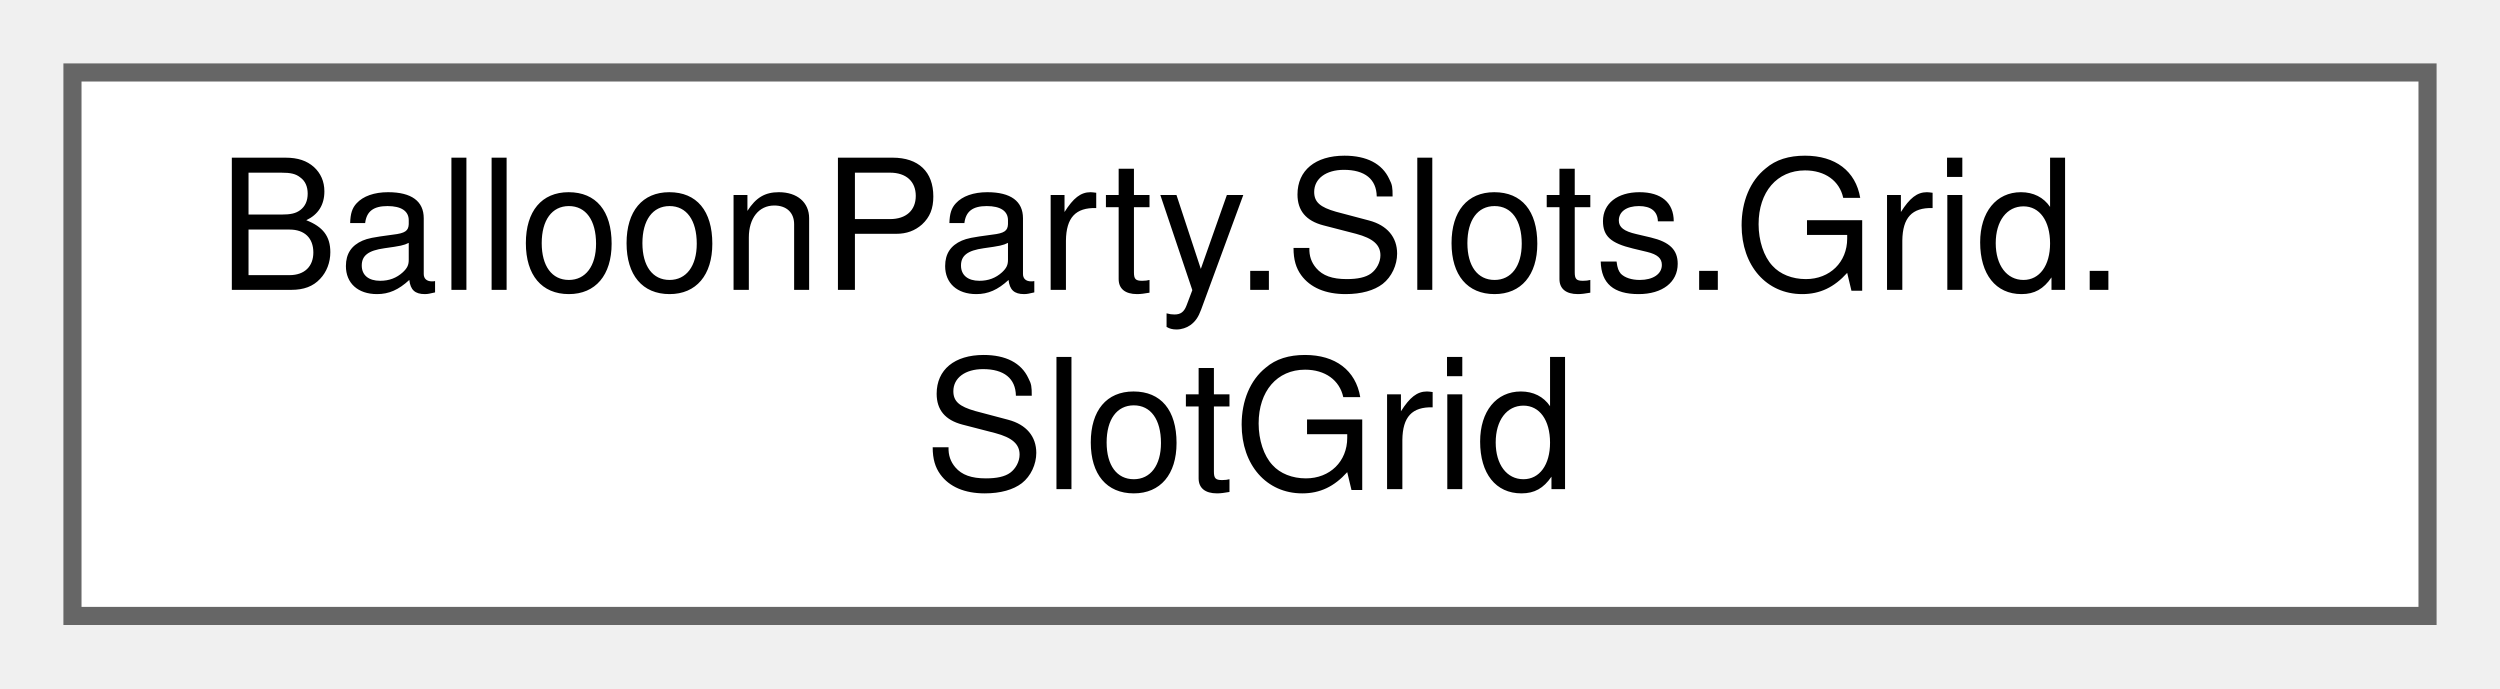
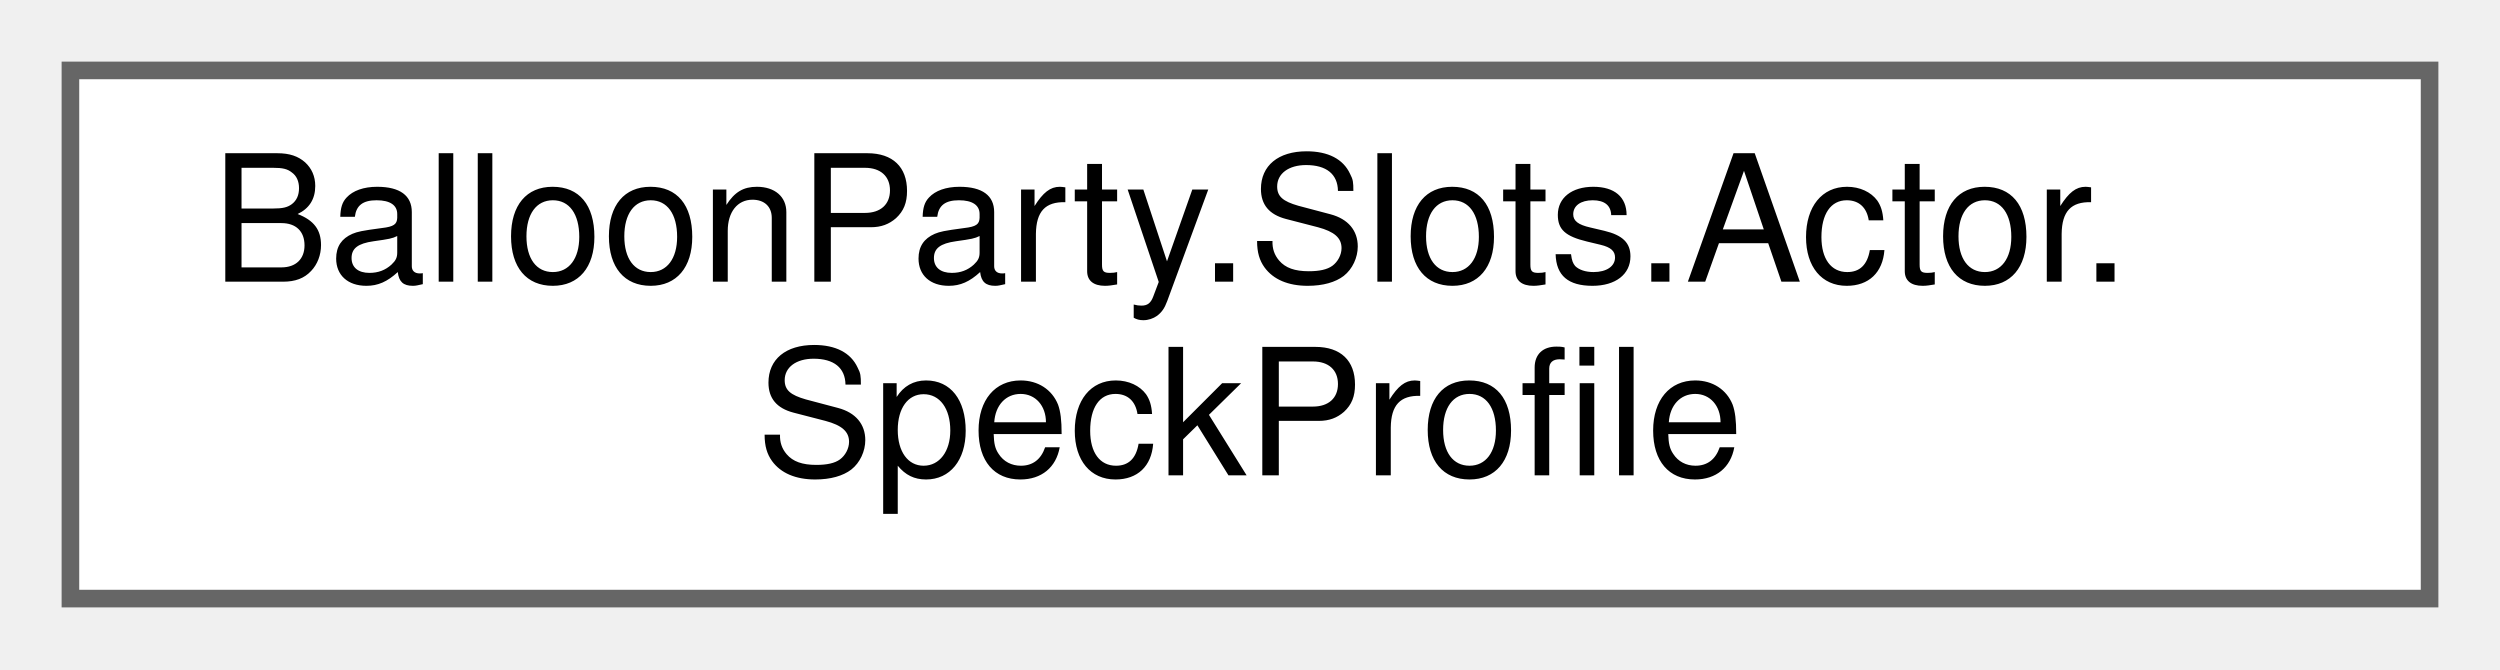
- <svg xmlns="http://www.w3.org/2000/svg" xmlns:xlink="http://www.w3.org/1999/xlink" width="138pt" height="38pt" viewBox="0.00 0.00 138.00 38.00">
+ <svg xmlns="http://www.w3.org/2000/svg" xmlns:xlink="http://www.w3.org/1999/xlink" width="142pt" height="38pt" viewBox="0.00 0.00 142.00 38.00">
  <g id="graph0" class="graph" transform="scale(1 1) rotate(0) translate(4 34)">
    <g id="Node000000" class="node">
      <g id="a_Node000000">
-         <a xlink:href="classBalloonParty_1_1Slots_1_1Grid_1_1SlotGrid.html" target="_top" xlink:title=" ">
-           <polygon fill="white" stroke="#666666" points="130,-30 0,-30 0,0 130,0 130,-30" />
-           <text text-anchor="start" x="8" y="-18" font-family="Helvetica,sans-Serif" font-size="10.00">BalloonParty.Slots.Grid.</text>
-           <text text-anchor="middle" x="65" y="-7" font-family="Helvetica,sans-Serif" font-size="10.00">SlotGrid</text>
+         <a xlink:href="structBalloonParty_1_1Slots_1_1Actor_1_1SpeckProfile.html" target="_top" xlink:title="A &quot;spawn N specks here&quot; preset — the speck analogue of a disturbance StampProfile.">
+           <polygon fill="white" stroke="#666666" points="134,-30 0,-30 0,0 134,0 134,-30" />
+           <text text-anchor="start" x="8" y="-18" font-family="Helvetica,sans-Serif" font-size="10.00">BalloonParty.Slots.Actor.</text>
+           <text text-anchor="middle" x="67" y="-7" font-family="Helvetica,sans-Serif" font-size="10.00">SpeckProfile</text>
        </a>
      </g>
    </g>
  </g>
</svg>
